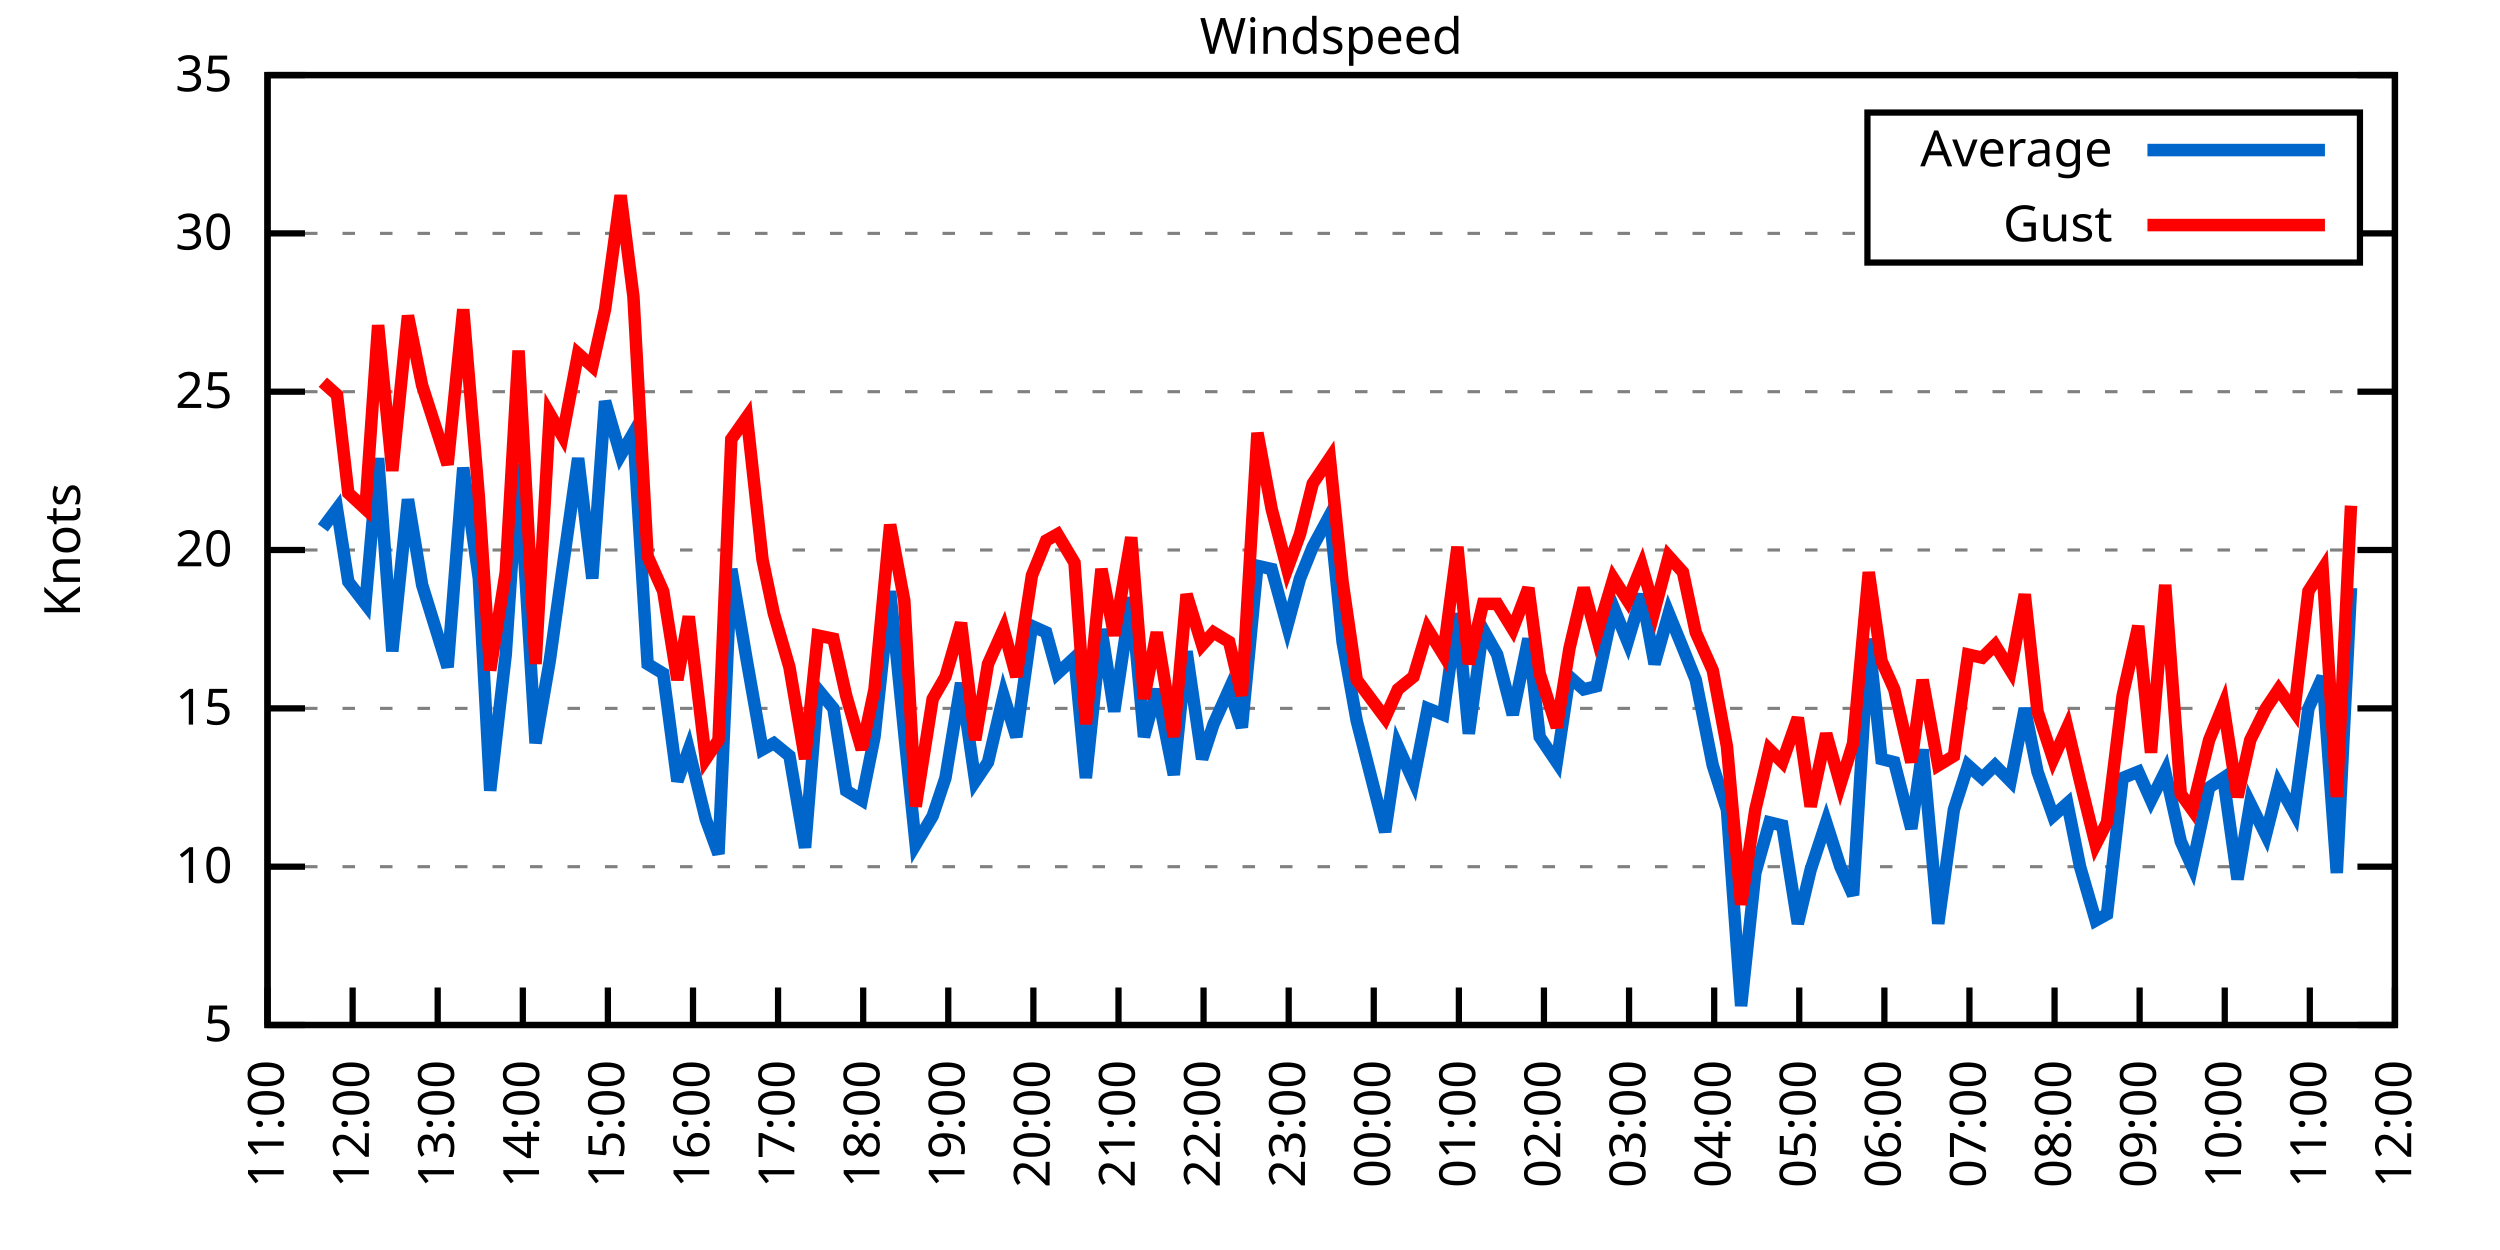
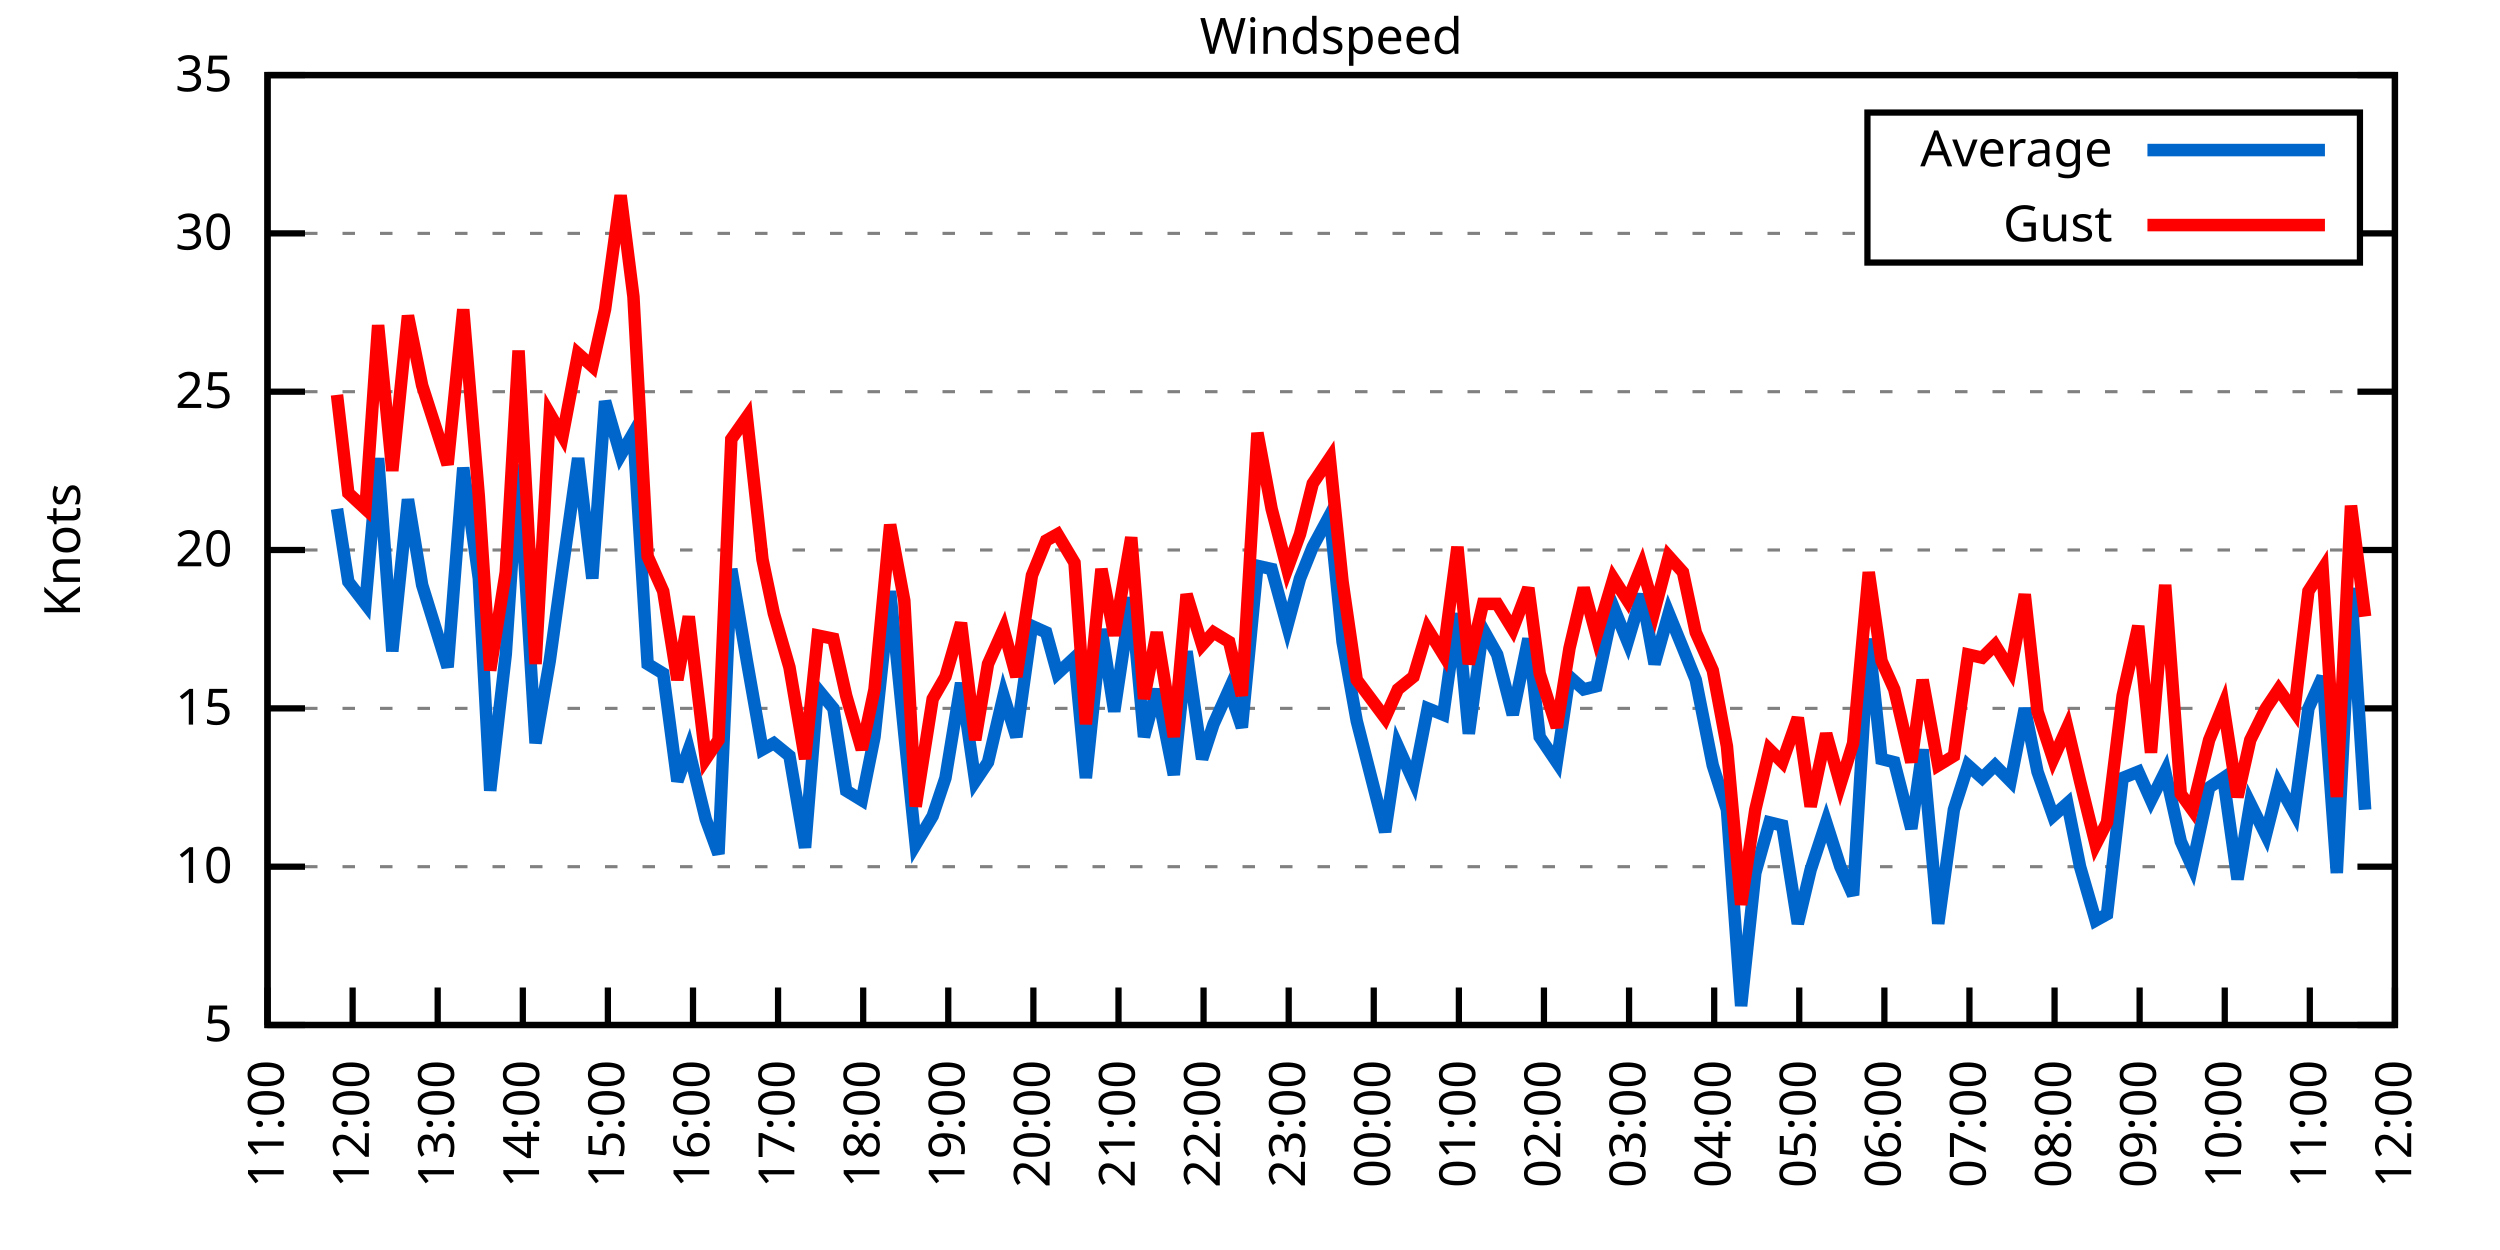
<svg xmlns="http://www.w3.org/2000/svg" xmlns:xlink="http://www.w3.org/1999/xlink" width="400" height="200" viewBox="0 0 400 200">
  <g id="gnuplot_canvas">
    <rect x="0" y="0" width="400" height="200" fill="none" />
    <defs>
      <circle id="gpDot" r="0.5" stroke-width="0.5" stroke="currentColor" />
      <path id="gpPt0" stroke-width="0.333" stroke="currentColor" d="M-1,0 h2 M0,-1 v2" />
      <path id="gpPt1" stroke-width="0.333" stroke="currentColor" d="M-1,-1 L1,1 M1,-1 L-1,1" />
      <path id="gpPt2" stroke-width="0.333" stroke="currentColor" d="M-1,0 L1,0 M0,-1 L0,1 M-1,-1 L1,1 M-1,1 L1,-1" />
      <rect id="gpPt3" stroke-width="0.333" stroke="currentColor" x="-1" y="-1" width="2" height="2" />
      <rect id="gpPt4" stroke-width="0.333" stroke="currentColor" fill="currentColor" x="-1" y="-1" width="2" height="2" />
      <circle id="gpPt5" stroke-width="0.333" stroke="currentColor" cx="0" cy="0" r="1" />
      <use xlink:href="#gpPt5" id="gpPt6" fill="currentColor" stroke="none" />
      <path id="gpPt7" stroke-width="0.333" stroke="currentColor" d="M0,-1.33 L-1.33,0.67 L1.33,0.67 z" />
      <use xlink:href="#gpPt7" id="gpPt8" fill="currentColor" stroke="none" />
      <use xlink:href="#gpPt7" id="gpPt9" stroke="currentColor" transform="rotate(180)" />
      <use xlink:href="#gpPt9" id="gpPt10" fill="currentColor" stroke="none" />
      <use xlink:href="#gpPt3" id="gpPt11" stroke="currentColor" transform="rotate(45)" />
      <use xlink:href="#gpPt11" id="gpPt12" fill="currentColor" stroke="none" />
      <path id="gpPt13" stroke-width="0.333" stroke="currentColor" d="M0,1.330 L1.265,0.411 L0.782,-1.067 L-0.782,-1.076 L-1.265,0.411 z" />
      <use xlink:href="#gpPt13" id="gpPt14" fill="currentColor" stroke="none" />
      <filter id="textbox" filterUnits="objectBoundingBox" x="0" y="0" height="1" width="1">
        <feFlood flood-color="white" flood-opacity="1" result="bgnd" />
        <feComposite in="SourceGraphic" in2="bgnd" operator="atop" />
      </filter>
      <filter id="greybox" filterUnits="objectBoundingBox" x="0" y="0" height="1" width="1">
        <feFlood flood-color="lightgrey" flood-opacity="1" result="grey" />
        <feComposite in="SourceGraphic" in2="grey" operator="atop" />
      </filter>
    </defs>
    <g fill="none" color="white" stroke="currentColor" stroke-width="1.00" stroke-linecap="butt" stroke-linejoin="miter">
</g>
    <g fill="none" color="black" stroke="currentColor" stroke-width="1.00" stroke-linecap="butt" stroke-linejoin="miter">
      <g stroke="none" shape-rendering="crispEdges">
        <polygon fill="rgb(255, 255, 255)" points="42.80,164.00 383.18,164.00 383.18,12.02 42.80,12.02 " />
      </g>
    </g>
    <g fill="none" color="black" stroke="currentColor" stroke-width="1.00" stroke-linecap="butt" stroke-linejoin="miter">
</g>
    <g fill="none" color="black" stroke="black" stroke-width="0.50" stroke-linecap="butt" stroke-linejoin="miter">
</g>
    <g fill="none" color="gray" stroke="currentColor" stroke-width="0.50" stroke-linecap="butt" stroke-linejoin="miter">
      <path stroke="gray" stroke-dasharray="2,4" class="gridline" d="M42.80,164.00 L383.19,164.00  " />
    </g>
    <g fill="none" color="gray" stroke="gray" stroke-width="1.00" stroke-linecap="butt" stroke-linejoin="miter">
</g>
    <g fill="none" color="black" stroke="currentColor" stroke-width="1.00" stroke-linecap="butt" stroke-linejoin="miter">
      <path stroke="black" d="M42.80,164.00 L48.80,164.00 M383.19,164.00 L377.19,164.00  " />
      <g transform="translate(37.20,166.60)" stroke="none" fill="black" font-family="Sans" font-size="8.00" text-anchor="end">
        <text>
          <tspan font-family="Sans"> 5</tspan>
        </text>
      </g>
    </g>
    <g fill="none" color="black" stroke="currentColor" stroke-width="1.00" stroke-linecap="butt" stroke-linejoin="miter">
</g>
    <g fill="none" color="black" stroke="black" stroke-width="0.50" stroke-linecap="butt" stroke-linejoin="miter">
</g>
    <g fill="none" color="gray" stroke="currentColor" stroke-width="0.50" stroke-linecap="butt" stroke-linejoin="miter">
      <path stroke="gray" stroke-dasharray="2,4" class="gridline" d="M42.80,138.67 L383.19,138.67  " />
    </g>
    <g fill="none" color="gray" stroke="gray" stroke-width="1.00" stroke-linecap="butt" stroke-linejoin="miter">
</g>
    <g fill="none" color="black" stroke="currentColor" stroke-width="1.00" stroke-linecap="butt" stroke-linejoin="miter">
      <path stroke="black" d="M42.80,138.67 L48.80,138.67 M383.19,138.67 L377.19,138.67  " />
      <g transform="translate(37.20,141.27)" stroke="none" fill="black" font-family="Sans" font-size="8.00" text-anchor="end">
        <text>
          <tspan font-family="Sans"> 10</tspan>
        </text>
      </g>
    </g>
    <g fill="none" color="black" stroke="currentColor" stroke-width="1.00" stroke-linecap="butt" stroke-linejoin="miter">
</g>
    <g fill="none" color="black" stroke="black" stroke-width="0.50" stroke-linecap="butt" stroke-linejoin="miter">
</g>
    <g fill="none" color="gray" stroke="currentColor" stroke-width="0.50" stroke-linecap="butt" stroke-linejoin="miter">
      <path stroke="gray" stroke-dasharray="2,4" class="gridline" d="M42.80,113.34 L383.19,113.34  " />
    </g>
    <g fill="none" color="gray" stroke="gray" stroke-width="1.00" stroke-linecap="butt" stroke-linejoin="miter">
</g>
    <g fill="none" color="black" stroke="currentColor" stroke-width="1.00" stroke-linecap="butt" stroke-linejoin="miter">
      <path stroke="black" d="M42.80,113.34 L48.80,113.34 M383.19,113.34 L377.19,113.34  " />
      <g transform="translate(37.20,115.94)" stroke="none" fill="black" font-family="Sans" font-size="8.00" text-anchor="end">
        <text>
          <tspan font-family="Sans"> 15</tspan>
        </text>
      </g>
    </g>
    <g fill="none" color="black" stroke="currentColor" stroke-width="1.00" stroke-linecap="butt" stroke-linejoin="miter">
</g>
    <g fill="none" color="black" stroke="black" stroke-width="0.50" stroke-linecap="butt" stroke-linejoin="miter">
</g>
    <g fill="none" color="gray" stroke="currentColor" stroke-width="0.50" stroke-linecap="butt" stroke-linejoin="miter">
      <path stroke="gray" stroke-dasharray="2,4" class="gridline" d="M42.80,88.00 L383.19,88.00  " />
    </g>
    <g fill="none" color="gray" stroke="gray" stroke-width="1.00" stroke-linecap="butt" stroke-linejoin="miter">
</g>
    <g fill="none" color="black" stroke="currentColor" stroke-width="1.00" stroke-linecap="butt" stroke-linejoin="miter">
      <path stroke="black" d="M42.80,88.00 L48.80,88.00 M383.19,88.00 L377.19,88.00  " />
      <g transform="translate(37.20,90.60)" stroke="none" fill="black" font-family="Sans" font-size="8.00" text-anchor="end">
        <text>
          <tspan font-family="Sans"> 20</tspan>
        </text>
      </g>
    </g>
    <g fill="none" color="black" stroke="currentColor" stroke-width="1.00" stroke-linecap="butt" stroke-linejoin="miter">
</g>
    <g fill="none" color="black" stroke="black" stroke-width="0.50" stroke-linecap="butt" stroke-linejoin="miter">
</g>
    <g fill="none" color="gray" stroke="currentColor" stroke-width="0.50" stroke-linecap="butt" stroke-linejoin="miter">
      <path stroke="gray" stroke-dasharray="2,4" class="gridline" d="M42.80,62.67 L383.19,62.67  " />
    </g>
    <g fill="none" color="gray" stroke="gray" stroke-width="1.00" stroke-linecap="butt" stroke-linejoin="miter">
</g>
    <g fill="none" color="black" stroke="currentColor" stroke-width="1.00" stroke-linecap="butt" stroke-linejoin="miter">
      <path stroke="black" d="M42.80,62.67 L48.80,62.67 M383.19,62.67 L377.19,62.67  " />
      <g transform="translate(37.20,65.27)" stroke="none" fill="black" font-family="Sans" font-size="8.00" text-anchor="end">
        <text>
          <tspan font-family="Sans"> 25</tspan>
        </text>
      </g>
    </g>
    <g fill="none" color="black" stroke="currentColor" stroke-width="1.00" stroke-linecap="butt" stroke-linejoin="miter">
</g>
    <g fill="none" color="black" stroke="black" stroke-width="0.50" stroke-linecap="butt" stroke-linejoin="miter">
</g>
    <g fill="none" color="gray" stroke="currentColor" stroke-width="0.50" stroke-linecap="butt" stroke-linejoin="miter">
      <path stroke="gray" stroke-dasharray="2,4" class="gridline" d="M42.80,37.34 L298.79,37.34 M377.59,37.34 L383.19,37.34  " />
    </g>
    <g fill="none" color="gray" stroke="gray" stroke-width="1.00" stroke-linecap="butt" stroke-linejoin="miter">
</g>
    <g fill="none" color="black" stroke="currentColor" stroke-width="1.00" stroke-linecap="butt" stroke-linejoin="miter">
      <path stroke="black" d="M42.80,37.34 L48.80,37.34 M383.19,37.34 L377.19,37.34  " />
      <g transform="translate(37.20,39.94)" stroke="none" fill="black" font-family="Sans" font-size="8.00" text-anchor="end">
        <text>
          <tspan font-family="Sans"> 30</tspan>
        </text>
      </g>
    </g>
    <g fill="none" color="black" stroke="currentColor" stroke-width="1.00" stroke-linecap="butt" stroke-linejoin="miter">
</g>
    <g fill="none" color="black" stroke="black" stroke-width="0.50" stroke-linecap="butt" stroke-linejoin="miter">
</g>
    <g fill="none" color="gray" stroke="currentColor" stroke-width="0.50" stroke-linecap="butt" stroke-linejoin="miter">
      <path stroke="gray" stroke-dasharray="2,4" class="gridline" d="M42.80,12.01 L383.19,12.01  " />
    </g>
    <g fill="none" color="gray" stroke="gray" stroke-width="1.00" stroke-linecap="butt" stroke-linejoin="miter">
</g>
    <g fill="none" color="black" stroke="currentColor" stroke-width="1.00" stroke-linecap="butt" stroke-linejoin="miter">
      <path stroke="black" d="M42.80,12.01 L48.80,12.01 M383.19,12.01 L377.19,12.01  " />
      <g transform="translate(37.20,14.61)" stroke="none" fill="black" font-family="Sans" font-size="8.00" text-anchor="end">
        <text>
          <tspan font-family="Sans"> 35</tspan>
        </text>
      </g>
    </g>
    <g fill="none" color="black" stroke="currentColor" stroke-width="1.00" stroke-linecap="butt" stroke-linejoin="miter">
      <path stroke="black" d="M42.80,164.00 L42.80,158.00  " />
      <g transform="translate(45.40,169.60) rotate(270.00)" stroke="none" fill="black" font-family="Sans" font-size="8.00" text-anchor="end">
        <text>
          <tspan font-family="Sans">11:00</tspan>
        </text>
      </g>
    </g>
    <g fill="none" color="black" stroke="currentColor" stroke-width="1.00" stroke-linecap="butt" stroke-linejoin="miter">
      <path stroke="black" d="M56.42,164.00 L56.42,158.00  " />
      <g transform="translate(59.02,169.60) rotate(270.00)" stroke="none" fill="black" font-family="Sans" font-size="8.00" text-anchor="end">
        <text>
          <tspan font-family="Sans">12:00</tspan>
        </text>
      </g>
    </g>
    <g fill="none" color="black" stroke="currentColor" stroke-width="1.00" stroke-linecap="butt" stroke-linejoin="miter">
      <path stroke="black" d="M70.03,164.00 L70.03,158.00  " />
      <g transform="translate(72.63,169.60) rotate(270.00)" stroke="none" fill="black" font-family="Sans" font-size="8.00" text-anchor="end">
        <text>
          <tspan font-family="Sans">13:00</tspan>
        </text>
      </g>
    </g>
    <g fill="none" color="black" stroke="currentColor" stroke-width="1.00" stroke-linecap="butt" stroke-linejoin="miter">
      <path stroke="black" d="M83.65,164.00 L83.65,158.00  " />
      <g transform="translate(86.25,169.60) rotate(270.00)" stroke="none" fill="black" font-family="Sans" font-size="8.00" text-anchor="end">
        <text>
          <tspan font-family="Sans">14:00</tspan>
        </text>
      </g>
    </g>
    <g fill="none" color="black" stroke="currentColor" stroke-width="1.00" stroke-linecap="butt" stroke-linejoin="miter">
      <path stroke="black" d="M97.26,164.00 L97.26,158.00  " />
      <g transform="translate(99.86,169.60) rotate(270.00)" stroke="none" fill="black" font-family="Sans" font-size="8.00" text-anchor="end">
        <text>
          <tspan font-family="Sans">15:00</tspan>
        </text>
      </g>
    </g>
    <g fill="none" color="black" stroke="currentColor" stroke-width="1.00" stroke-linecap="butt" stroke-linejoin="miter">
      <path stroke="black" d="M110.88,164.00 L110.88,158.00  " />
      <g transform="translate(113.48,169.60) rotate(270.00)" stroke="none" fill="black" font-family="Sans" font-size="8.00" text-anchor="end">
        <text>
          <tspan font-family="Sans">16:00</tspan>
        </text>
      </g>
    </g>
    <g fill="none" color="black" stroke="currentColor" stroke-width="1.00" stroke-linecap="butt" stroke-linejoin="miter">
      <path stroke="black" d="M124.49,164.00 L124.49,158.00  " />
      <g transform="translate(127.09,169.60) rotate(270.00)" stroke="none" fill="black" font-family="Sans" font-size="8.00" text-anchor="end">
        <text>
          <tspan font-family="Sans">17:00</tspan>
        </text>
      </g>
    </g>
    <g fill="none" color="black" stroke="currentColor" stroke-width="1.00" stroke-linecap="butt" stroke-linejoin="miter">
      <path stroke="black" d="M138.11,164.00 L138.11,158.00  " />
      <g transform="translate(140.71,169.60) rotate(270.00)" stroke="none" fill="black" font-family="Sans" font-size="8.00" text-anchor="end">
        <text>
          <tspan font-family="Sans">18:00</tspan>
        </text>
      </g>
    </g>
    <g fill="none" color="black" stroke="currentColor" stroke-width="1.00" stroke-linecap="butt" stroke-linejoin="miter">
      <path stroke="black" d="M151.72,164.00 L151.72,158.00  " />
      <g transform="translate(154.32,169.60) rotate(270.00)" stroke="none" fill="black" font-family="Sans" font-size="8.00" text-anchor="end">
        <text>
          <tspan font-family="Sans">19:00</tspan>
        </text>
      </g>
    </g>
    <g fill="none" color="black" stroke="currentColor" stroke-width="1.00" stroke-linecap="butt" stroke-linejoin="miter">
      <path stroke="black" d="M165.34,164.00 L165.34,158.00  " />
      <g transform="translate(167.94,169.60) rotate(270.00)" stroke="none" fill="black" font-family="Sans" font-size="8.00" text-anchor="end">
        <text>
          <tspan font-family="Sans">20:00</tspan>
        </text>
      </g>
    </g>
    <g fill="none" color="black" stroke="currentColor" stroke-width="1.00" stroke-linecap="butt" stroke-linejoin="miter">
      <path stroke="black" d="M178.96,164.00 L178.96,158.00  " />
      <g transform="translate(181.56,169.60) rotate(270.00)" stroke="none" fill="black" font-family="Sans" font-size="8.00" text-anchor="end">
        <text>
          <tspan font-family="Sans">21:00</tspan>
        </text>
      </g>
    </g>
    <g fill="none" color="black" stroke="currentColor" stroke-width="1.00" stroke-linecap="butt" stroke-linejoin="miter">
      <path stroke="black" d="M192.57,164.00 L192.57,158.00  " />
      <g transform="translate(195.17,169.60) rotate(270.00)" stroke="none" fill="black" font-family="Sans" font-size="8.00" text-anchor="end">
        <text>
          <tspan font-family="Sans">22:00</tspan>
        </text>
      </g>
    </g>
    <g fill="none" color="black" stroke="currentColor" stroke-width="1.00" stroke-linecap="butt" stroke-linejoin="miter">
      <path stroke="black" d="M206.19,164.00 L206.19,158.00  " />
      <g transform="translate(208.79,169.60) rotate(270.00)" stroke="none" fill="black" font-family="Sans" font-size="8.00" text-anchor="end">
        <text>
          <tspan font-family="Sans">23:00</tspan>
        </text>
      </g>
    </g>
    <g fill="none" color="black" stroke="currentColor" stroke-width="1.00" stroke-linecap="butt" stroke-linejoin="miter">
      <path stroke="black" d="M219.80,164.00 L219.80,158.00  " />
      <g transform="translate(222.40,169.60) rotate(270.00)" stroke="none" fill="black" font-family="Sans" font-size="8.00" text-anchor="end">
        <text>
          <tspan font-family="Sans">00:00</tspan>
        </text>
      </g>
    </g>
    <g fill="none" color="black" stroke="currentColor" stroke-width="1.00" stroke-linecap="butt" stroke-linejoin="miter">
      <path stroke="black" d="M233.42,164.00 L233.42,158.00  " />
      <g transform="translate(236.02,169.60) rotate(270.00)" stroke="none" fill="black" font-family="Sans" font-size="8.00" text-anchor="end">
        <text>
          <tspan font-family="Sans">01:00</tspan>
        </text>
      </g>
    </g>
    <g fill="none" color="black" stroke="currentColor" stroke-width="1.00" stroke-linecap="butt" stroke-linejoin="miter">
      <path stroke="black" d="M247.03,164.00 L247.03,158.00  " />
      <g transform="translate(249.63,169.60) rotate(270.00)" stroke="none" fill="black" font-family="Sans" font-size="8.00" text-anchor="end">
        <text>
          <tspan font-family="Sans">02:00</tspan>
        </text>
      </g>
    </g>
    <g fill="none" color="black" stroke="currentColor" stroke-width="1.00" stroke-linecap="butt" stroke-linejoin="miter">
      <path stroke="black" d="M260.65,164.00 L260.65,158.00  " />
      <g transform="translate(263.25,169.60) rotate(270.00)" stroke="none" fill="black" font-family="Sans" font-size="8.00" text-anchor="end">
        <text>
          <tspan font-family="Sans">03:00</tspan>
        </text>
      </g>
    </g>
    <g fill="none" color="black" stroke="currentColor" stroke-width="1.00" stroke-linecap="butt" stroke-linejoin="miter">
      <path stroke="black" d="M274.27,164.00 L274.27,158.00  " />
      <g transform="translate(276.87,169.60) rotate(270.00)" stroke="none" fill="black" font-family="Sans" font-size="8.00" text-anchor="end">
        <text>
          <tspan font-family="Sans">04:00</tspan>
        </text>
      </g>
    </g>
    <g fill="none" color="black" stroke="currentColor" stroke-width="1.00" stroke-linecap="butt" stroke-linejoin="miter">
      <path stroke="black" d="M287.88,164.00 L287.88,158.00  " />
      <g transform="translate(290.48,169.60) rotate(270.00)" stroke="none" fill="black" font-family="Sans" font-size="8.00" text-anchor="end">
        <text>
          <tspan font-family="Sans">05:00</tspan>
        </text>
      </g>
    </g>
    <g fill="none" color="black" stroke="currentColor" stroke-width="1.00" stroke-linecap="butt" stroke-linejoin="miter">
      <path stroke="black" d="M301.50,164.00 L301.50,158.00  " />
      <g transform="translate(304.10,169.60) rotate(270.00)" stroke="none" fill="black" font-family="Sans" font-size="8.00" text-anchor="end">
        <text>
          <tspan font-family="Sans">06:00</tspan>
        </text>
      </g>
    </g>
    <g fill="none" color="black" stroke="currentColor" stroke-width="1.00" stroke-linecap="butt" stroke-linejoin="miter">
      <path stroke="black" d="M315.11,164.00 L315.11,158.00  " />
      <g transform="translate(317.71,169.60) rotate(270.00)" stroke="none" fill="black" font-family="Sans" font-size="8.00" text-anchor="end">
        <text>
          <tspan font-family="Sans">07:00</tspan>
        </text>
      </g>
    </g>
    <g fill="none" color="black" stroke="currentColor" stroke-width="1.00" stroke-linecap="butt" stroke-linejoin="miter">
      <path stroke="black" d="M328.73,164.00 L328.73,158.00  " />
      <g transform="translate(331.33,169.60) rotate(270.00)" stroke="none" fill="black" font-family="Sans" font-size="8.00" text-anchor="end">
        <text>
          <tspan font-family="Sans">08:00</tspan>
        </text>
      </g>
    </g>
    <g fill="none" color="black" stroke="currentColor" stroke-width="1.00" stroke-linecap="butt" stroke-linejoin="miter">
      <path stroke="black" d="M342.34,164.00 L342.34,158.00  " />
      <g transform="translate(344.94,169.60) rotate(270.00)" stroke="none" fill="black" font-family="Sans" font-size="8.00" text-anchor="end">
        <text>
          <tspan font-family="Sans">09:00</tspan>
        </text>
      </g>
    </g>
    <g fill="none" color="black" stroke="currentColor" stroke-width="1.00" stroke-linecap="butt" stroke-linejoin="miter">
      <path stroke="black" d="M355.96,164.00 L355.96,158.00  " />
      <g transform="translate(358.56,169.60) rotate(270.00)" stroke="none" fill="black" font-family="Sans" font-size="8.00" text-anchor="end">
        <text>
          <tspan font-family="Sans">10:00</tspan>
        </text>
      </g>
    </g>
    <g fill="none" color="black" stroke="currentColor" stroke-width="1.00" stroke-linecap="butt" stroke-linejoin="miter">
      <path stroke="black" d="M369.57,164.00 L369.57,158.00  " />
      <g transform="translate(372.17,169.60) rotate(270.00)" stroke="none" fill="black" font-family="Sans" font-size="8.00" text-anchor="end">
        <text>
          <tspan font-family="Sans">11:00</tspan>
        </text>
      </g>
    </g>
    <g fill="none" color="black" stroke="currentColor" stroke-width="1.00" stroke-linecap="butt" stroke-linejoin="miter">
      <path stroke="black" d="M383.19,164.00 L383.19,158.00  " />
      <g transform="translate(385.79,169.60) rotate(270.00)" stroke="none" fill="black" font-family="Sans" font-size="8.00" text-anchor="end">
        <text>
          <tspan font-family="Sans">12:00</tspan>
        </text>
      </g>
    </g>
    <g fill="none" color="black" stroke="currentColor" stroke-width="1.00" stroke-linecap="butt" stroke-linejoin="miter">
</g>
    <g fill="none" color="black" stroke="currentColor" stroke-width="1.00" stroke-linecap="butt" stroke-linejoin="miter">
      <path stroke="black" d="M42.80,12.01 L42.80,164.00 L383.19,164.00 L383.19,12.01 L42.80,12.01 Z  " />
    </g>
    <g fill="none" color="black" stroke="currentColor" stroke-width="1.00" stroke-linecap="butt" stroke-linejoin="miter">
</g>
    <g fill="none" color="black" stroke="currentColor" stroke-width="1.00" stroke-linecap="butt" stroke-linejoin="miter">
      <path stroke="black" d="M298.79,42.01 L298.79,18.01 L377.59,18.01 L377.59,42.01 L298.79,42.01 Z  " />
    </g>
    <g id="Windspeed_plot_1">
      <g fill="none" color="white" stroke="black" stroke-width="2.00" stroke-linecap="butt" stroke-linejoin="miter">
</g>
      <g fill="none" color="black" stroke="currentColor" stroke-width="2.00" stroke-linecap="butt" stroke-linejoin="miter">
        <g transform="translate(337.99,26.61)" stroke="none" fill="black" font-family="Sans" font-size="8.00" text-anchor="end">
          <text>
            <tspan font-family="Sans">Average</tspan>
          </text>
        </g>
      </g>
      <g fill="none" color="black" stroke="currentColor" stroke-width="2.00" stroke-linecap="butt" stroke-linejoin="miter">
-         <path stroke="rgb(  0, 102, 204)" d="M343.59,24.01 L371.99,24.01 M51.65,84.46 L53.92,81.42 L55.73,93.07 L58.46,96.62 L60.50,73.31 L62.77,104.22   L65.27,79.90 L67.54,93.58 L71.62,106.75 L74.12,74.83 L76.61,92.56 L78.43,126.51 L80.92,104.72 L82.97,74.33   L85.69,118.91 L87.96,105.74 L90.00,91.04 L92.50,73.31 L94.77,92.56 L96.81,64.19 L99.30,72.81 L101.35,69.26   L103.62,106.24 L106.11,107.76 L108.38,124.99 L110.20,119.92 L112.92,131.07 L114.96,136.64 L117.01,91.04 L119.50,105.74   L122.00,119.92 L123.81,118.91 L126.31,120.94 L128.81,135.63 L130.85,110.30 L133.34,113.34 L135.39,126.51 L137.88,128.03   L139.92,117.90 L142.42,94.59 L144.69,117.39 L146.51,135.12 L149.23,130.56 L151.27,124.48 L153.77,109.28 L156.04,124.99   L158.08,121.95 L160.57,111.31 L162.62,117.90 L165.11,100.16 L167.38,101.18 L169.20,107.76 L171.92,105.23 L173.74,124.48   L176.23,100.67 L178.28,113.84 L181.00,95.60 L183.04,117.90 L185.08,110.30 L187.81,123.98 L189.85,104.22 L192.34,121.44   L194.16,115.87 L196.66,110.30 L198.70,116.38 L201.19,90.54 L203.46,91.04 L205.96,100.16 L208.00,92.56 L210.04,87.50   L212.77,82.43 L214.81,102.70 L217.08,115.36 L221.62,133.10 L223.66,119.42 L226.16,124.99 L228.43,113.34 L230.92,114.35   L233.19,98.14 L235.01,117.39 L237.28,100.67 L239.55,104.72 L242.04,114.35 L244.54,102.19 L246.35,117.90 L249.08,121.95   L251.12,108.27 L253.39,110.30 L255.43,109.79 L258.15,97.12 L260.42,102.70 L262.69,95.10 L264.73,106.24 L267.00,98.14   L269.27,103.71 L271.32,108.78 L274.04,122.46 L276.31,129.55 L278.58,160.96 L280.85,139.68 L283.12,131.58 L285.16,132.08   L287.65,147.79 L289.70,139.17 L292.19,131.58 L294.46,138.67 L296.50,143.23 L299.00,102.19 L301.04,121.44 L303.08,121.95   L305.81,132.59 L307.62,119.92 L310.12,147.79 L312.62,129.55 L314.89,122.46 L317.15,124.48 L319.20,122.46 L321.69,124.99   L323.96,113.34 L326.00,123.47 L328.50,130.56 L330.77,128.54 L332.81,138.67 L335.31,147.28 L337.12,146.27 L339.62,124.48   L342.12,123.47 L344.16,128.03 L346.43,123.47 L348.92,134.62 L350.74,138.67 L353.46,126.00 L355.73,124.48 L358.00,140.69   L360.04,128.54 L362.54,133.60 L364.58,125.50 L367.08,130.06 L369.35,113.34 L371.62,108.27 L373.89,139.68 L376.16,94.08    " />
+         <path stroke="rgb(  0, 102, 204)" d="M343.59,24.01 L371.99,24.01 M53.92,81.42 L55.73,93.07 L58.46,96.62 L60.50,73.31 L62.77,104.22 L65.27,79.90   L67.54,93.58 L71.62,106.75 L74.12,74.83 L76.61,92.56 L78.43,126.51 L80.92,104.72 L82.97,74.33 L85.69,118.91   L87.96,105.74 L90.00,91.04 L92.50,73.31 L94.77,92.56 L96.81,64.19 L99.30,72.81 L101.35,69.26 L103.62,106.24   L106.11,107.76 L108.38,124.99 L110.20,119.92 L112.92,131.07 L114.96,136.64 L117.01,91.04 L119.50,105.74 L122.00,119.92   L123.81,118.91 L126.31,120.94 L128.81,135.63 L130.85,110.30 L133.34,113.34 L135.39,126.51 L137.88,128.03 L139.92,117.90   L142.42,94.59 L144.69,117.39 L146.51,135.12 L149.23,130.56 L151.27,124.48 L153.77,109.28 L156.04,124.99 L158.08,121.95   L160.57,111.31 L162.62,117.90 L165.11,100.16 L167.38,101.18 L169.20,107.76 L171.92,105.23 L173.74,124.48 L176.23,100.67   L178.28,113.84 L181.00,95.60 L183.04,117.90 L185.08,110.30 L187.81,123.98 L189.85,104.22 L192.34,121.44 L194.16,115.87   L196.66,110.30 L198.70,116.38 L201.19,90.54 L203.46,91.04 L205.96,100.16 L208.00,92.56 L210.04,87.50 L212.77,82.43   L214.81,102.70 L217.08,115.36 L221.62,133.10 L223.66,119.42 L226.16,124.99 L228.43,113.34 L230.92,114.35 L233.19,98.14   L235.01,117.39 L237.28,100.67 L239.55,104.72 L242.04,114.35 L244.54,102.19 L246.35,117.90 L249.08,121.95 L251.12,108.27   L253.39,110.30 L255.43,109.79 L258.15,97.12 L260.42,102.70 L262.69,95.10 L264.73,106.24 L267.00,98.14 L269.27,103.71   L271.32,108.78 L274.04,122.46 L276.31,129.55 L278.58,160.96 L280.85,139.68 L283.12,131.58 L285.16,132.08 L287.65,147.79   L289.70,139.17 L292.19,131.58 L294.46,138.67 L296.50,143.23 L299.00,102.19 L301.04,121.44 L303.08,121.95 L305.81,132.59   L307.62,119.92 L310.12,147.79 L312.62,129.55 L314.89,122.46 L317.15,124.48 L319.20,122.46 L321.69,124.99 L323.96,113.34   L326.00,123.47 L328.50,130.56 L330.77,128.54 L332.81,138.67 L335.31,147.28 L337.12,146.27 L339.62,124.48 L342.12,123.47   L344.16,128.03 L346.43,123.47 L348.92,134.62 L350.74,138.67 L353.46,126.00 L355.73,124.48 L358.00,140.69 L360.04,128.54   L362.54,133.60 L364.58,125.50 L367.08,130.06 L369.35,113.34 L371.62,108.27 L373.89,139.68 L376.16,94.08 L378.42,129.55    " />
      </g>
    </g>
    <g id="Windspeed_plot_2">
      <g fill="none" color="black" stroke="currentColor" stroke-width="2.00" stroke-linecap="butt" stroke-linejoin="miter">
        <g transform="translate(337.99,38.61)" stroke="none" fill="black" font-family="Sans" font-size="8.00" text-anchor="end">
          <text>
            <tspan font-family="Sans">Gust</tspan>
          </text>
        </g>
      </g>
      <g fill="none" color="black" stroke="currentColor" stroke-width="2.00" stroke-linecap="butt" stroke-linejoin="miter">
-         <path stroke="rgb(255,   0,   0)" d="M343.59,36.01 L371.99,36.01 M51.65,61.15 L53.92,63.18 L55.73,78.89 L58.46,81.42 L60.50,52.03 L62.77,75.34   L65.27,50.51 L67.54,61.66 L71.62,74.33 L74.12,49.50 L76.61,79.39 L78.43,107.26 L80.92,91.55 L82.97,56.09   L85.69,106.24 L87.96,66.22 L90.00,69.77 L92.50,56.59 L94.77,58.62 L96.81,49.50 L99.30,31.26 L101.35,47.47   L103.62,89.02 L106.11,94.59 L108.38,108.78 L110.20,98.64 L112.92,121.44 L114.96,118.40 L117.01,70.27 L119.50,66.73   L122.00,89.52 L123.81,98.14 L126.31,106.75 L128.81,121.44 L130.85,101.68 L133.34,102.19 L135.39,111.31 L137.88,119.92   L139.92,110.30 L142.42,83.95 L144.69,96.11 L146.51,129.04 L149.23,111.82 L151.27,108.27 L153.77,99.66 L156.04,118.40   L158.08,106.24 L160.57,100.67 L162.62,108.27 L165.11,92.06 L167.38,86.49 L169.20,85.47 L171.92,90.03 L173.74,115.87   L176.23,91.04 L178.28,101.68 L181.00,85.98 L183.04,111.82 L185.08,101.18 L187.81,117.90 L189.85,95.10 L192.34,103.20   L194.16,101.18 L196.66,102.70 L198.70,111.31 L201.19,69.26 L203.46,81.42 L205.96,91.04 L208.00,85.47 L210.04,77.37   L212.77,73.31 L214.81,93.07 L217.08,108.78 L221.62,114.86 L223.66,110.30 L226.16,108.27 L228.43,100.67 L230.92,104.72   L233.19,87.50 L235.01,106.24 L237.28,96.62 L239.55,96.62 L242.04,100.67 L244.54,94.08 L246.35,107.76 L249.08,116.38   L251.12,103.71 L253.39,94.08 L255.43,101.68 L258.15,92.56 L260.42,96.11 L262.69,90.54 L264.73,97.63 L267.00,89.02   L269.27,91.55 L271.32,101.18 L274.04,107.26 L276.31,119.42 L278.58,144.75 L280.85,129.55 L283.12,119.92 L285.16,121.95   L287.65,114.86 L289.70,129.04 L292.19,117.39 L294.46,125.50 L296.50,118.91 L299.00,91.55 L301.04,105.74 L303.08,110.30   L305.81,121.95 L307.62,108.78 L310.12,122.46 L312.62,120.94 L314.89,104.72 L317.15,105.23 L319.20,103.20 L321.69,107.26   L323.96,95.10 L326.00,113.84 L328.50,121.44 L330.77,116.38 L332.81,124.99 L335.31,135.12 L337.12,131.58 L339.62,111.31   L342.12,100.16 L344.16,120.43 L346.43,93.58 L348.92,127.02 L350.74,129.55 L353.46,118.40 L355.73,112.83 L358.00,127.52   L360.04,118.40 L362.54,113.34 L364.58,110.30 L367.08,113.84 L369.35,94.59 L371.62,91.04 L373.89,127.52 L376.16,80.91    " />
+         <path stroke="rgb(255,   0,   0)" d="M343.59,36.01 L371.99,36.01 M53.92,63.18 L55.73,78.89 L58.46,81.42 L60.50,52.03 L62.77,75.34 L65.27,50.51   L67.54,61.66 L71.62,74.33 L74.12,49.50 L76.61,79.39 L78.43,107.26 L80.92,91.55 L82.97,56.09 L85.69,106.24   L87.96,66.22 L90.00,69.77 L92.50,56.59 L94.77,58.62 L96.81,49.50 L99.30,31.26 L101.35,47.47 L103.62,89.02   L106.11,94.59 L108.38,108.78 L110.20,98.64 L112.92,121.44 L114.96,118.40 L117.01,70.27 L119.50,66.73 L122.00,89.52   L123.81,98.14 L126.31,106.75 L128.81,121.44 L130.85,101.68 L133.34,102.19 L135.39,111.31 L137.88,119.92 L139.92,110.30   L142.42,83.95 L144.69,96.11 L146.51,129.04 L149.23,111.82 L151.27,108.27 L153.77,99.66 L156.04,118.40 L158.08,106.24   L160.57,100.67 L162.62,108.27 L165.11,92.06 L167.38,86.49 L169.20,85.47 L171.92,90.03 L173.74,115.87 L176.23,91.04   L178.28,101.68 L181.00,85.98 L183.04,111.82 L185.08,101.18 L187.81,117.90 L189.85,95.10 L192.34,103.20 L194.16,101.18   L196.66,102.70 L198.70,111.31 L201.19,69.26 L203.46,81.42 L205.96,91.04 L208.00,85.47 L210.04,77.37 L212.77,73.31   L214.81,93.07 L217.08,108.78 L221.62,114.86 L223.66,110.30 L226.16,108.27 L228.43,100.67 L230.92,104.72 L233.19,87.50   L235.01,106.24 L237.28,96.62 L239.55,96.62 L242.04,100.67 L244.54,94.08 L246.35,107.76 L249.08,116.38 L251.12,103.71   L253.39,94.08 L255.43,101.68 L258.15,92.56 L260.42,96.11 L262.69,90.54 L264.73,97.63 L267.00,89.02 L269.27,91.55   L271.32,101.18 L274.04,107.26 L276.31,119.42 L278.58,144.75 L280.85,129.55 L283.12,119.92 L285.16,121.95 L287.65,114.86   L289.70,129.04 L292.19,117.39 L294.46,125.50 L296.50,118.91 L299.00,91.55 L301.04,105.74 L303.08,110.30 L305.81,121.95   L307.62,108.78 L310.12,122.46 L312.62,120.94 L314.89,104.72 L317.15,105.23 L319.20,103.20 L321.69,107.26 L323.96,95.10   L326.00,113.84 L328.50,121.44 L330.77,116.38 L332.81,124.99 L335.31,135.12 L337.12,131.58 L339.62,111.31 L342.12,100.16   L344.16,120.43 L346.43,93.58 L348.92,127.02 L350.74,129.55 L353.46,118.40 L355.73,112.83 L358.00,127.52 L360.04,118.40   L362.54,113.34 L364.58,110.30 L367.08,113.84 L369.35,94.59 L371.62,91.04 L373.89,127.52 L376.16,80.91 L378.42,98.64    " />
      </g>
    </g>
    <g fill="none" color="black" stroke="currentColor" stroke-width="2.00" stroke-linecap="butt" stroke-linejoin="miter">
</g>
    <g fill="none" color="black" stroke="black" stroke-width="1.00" stroke-linecap="butt" stroke-linejoin="miter">
</g>
    <g fill="none" color="black" stroke="currentColor" stroke-width="1.00" stroke-linecap="butt" stroke-linejoin="miter">
      <path stroke="black" d="M42.80,12.01 L42.80,164.00 L383.19,164.00 L383.19,12.01 L42.80,12.01 Z  " />
      <g transform="translate(12.80,88.01) rotate(270.00)" stroke="none" fill="black" font-family="Sans" font-size="8.00" text-anchor="middle">
        <text>
          <tspan font-family="Sans">Knots</tspan>
        </text>
      </g>
    </g>
    <g fill="none" color="black" stroke="currentColor" stroke-width="1.00" stroke-linecap="butt" stroke-linejoin="miter">
</g>
    <g fill="none" color="black" stroke="currentColor" stroke-width="1.00" stroke-linecap="butt" stroke-linejoin="miter">
      <g transform="translate(212.99,8.61)" stroke="none" fill="black" font-family="Sans" font-size="8.00" text-anchor="middle">
        <text>
          <tspan font-family="Sans">Windspeed</tspan>
        </text>
      </g>
    </g>
    <g fill="none" color="black" stroke="currentColor" stroke-width="1.00" stroke-linecap="butt" stroke-linejoin="miter">
</g>
  </g>
</svg>
